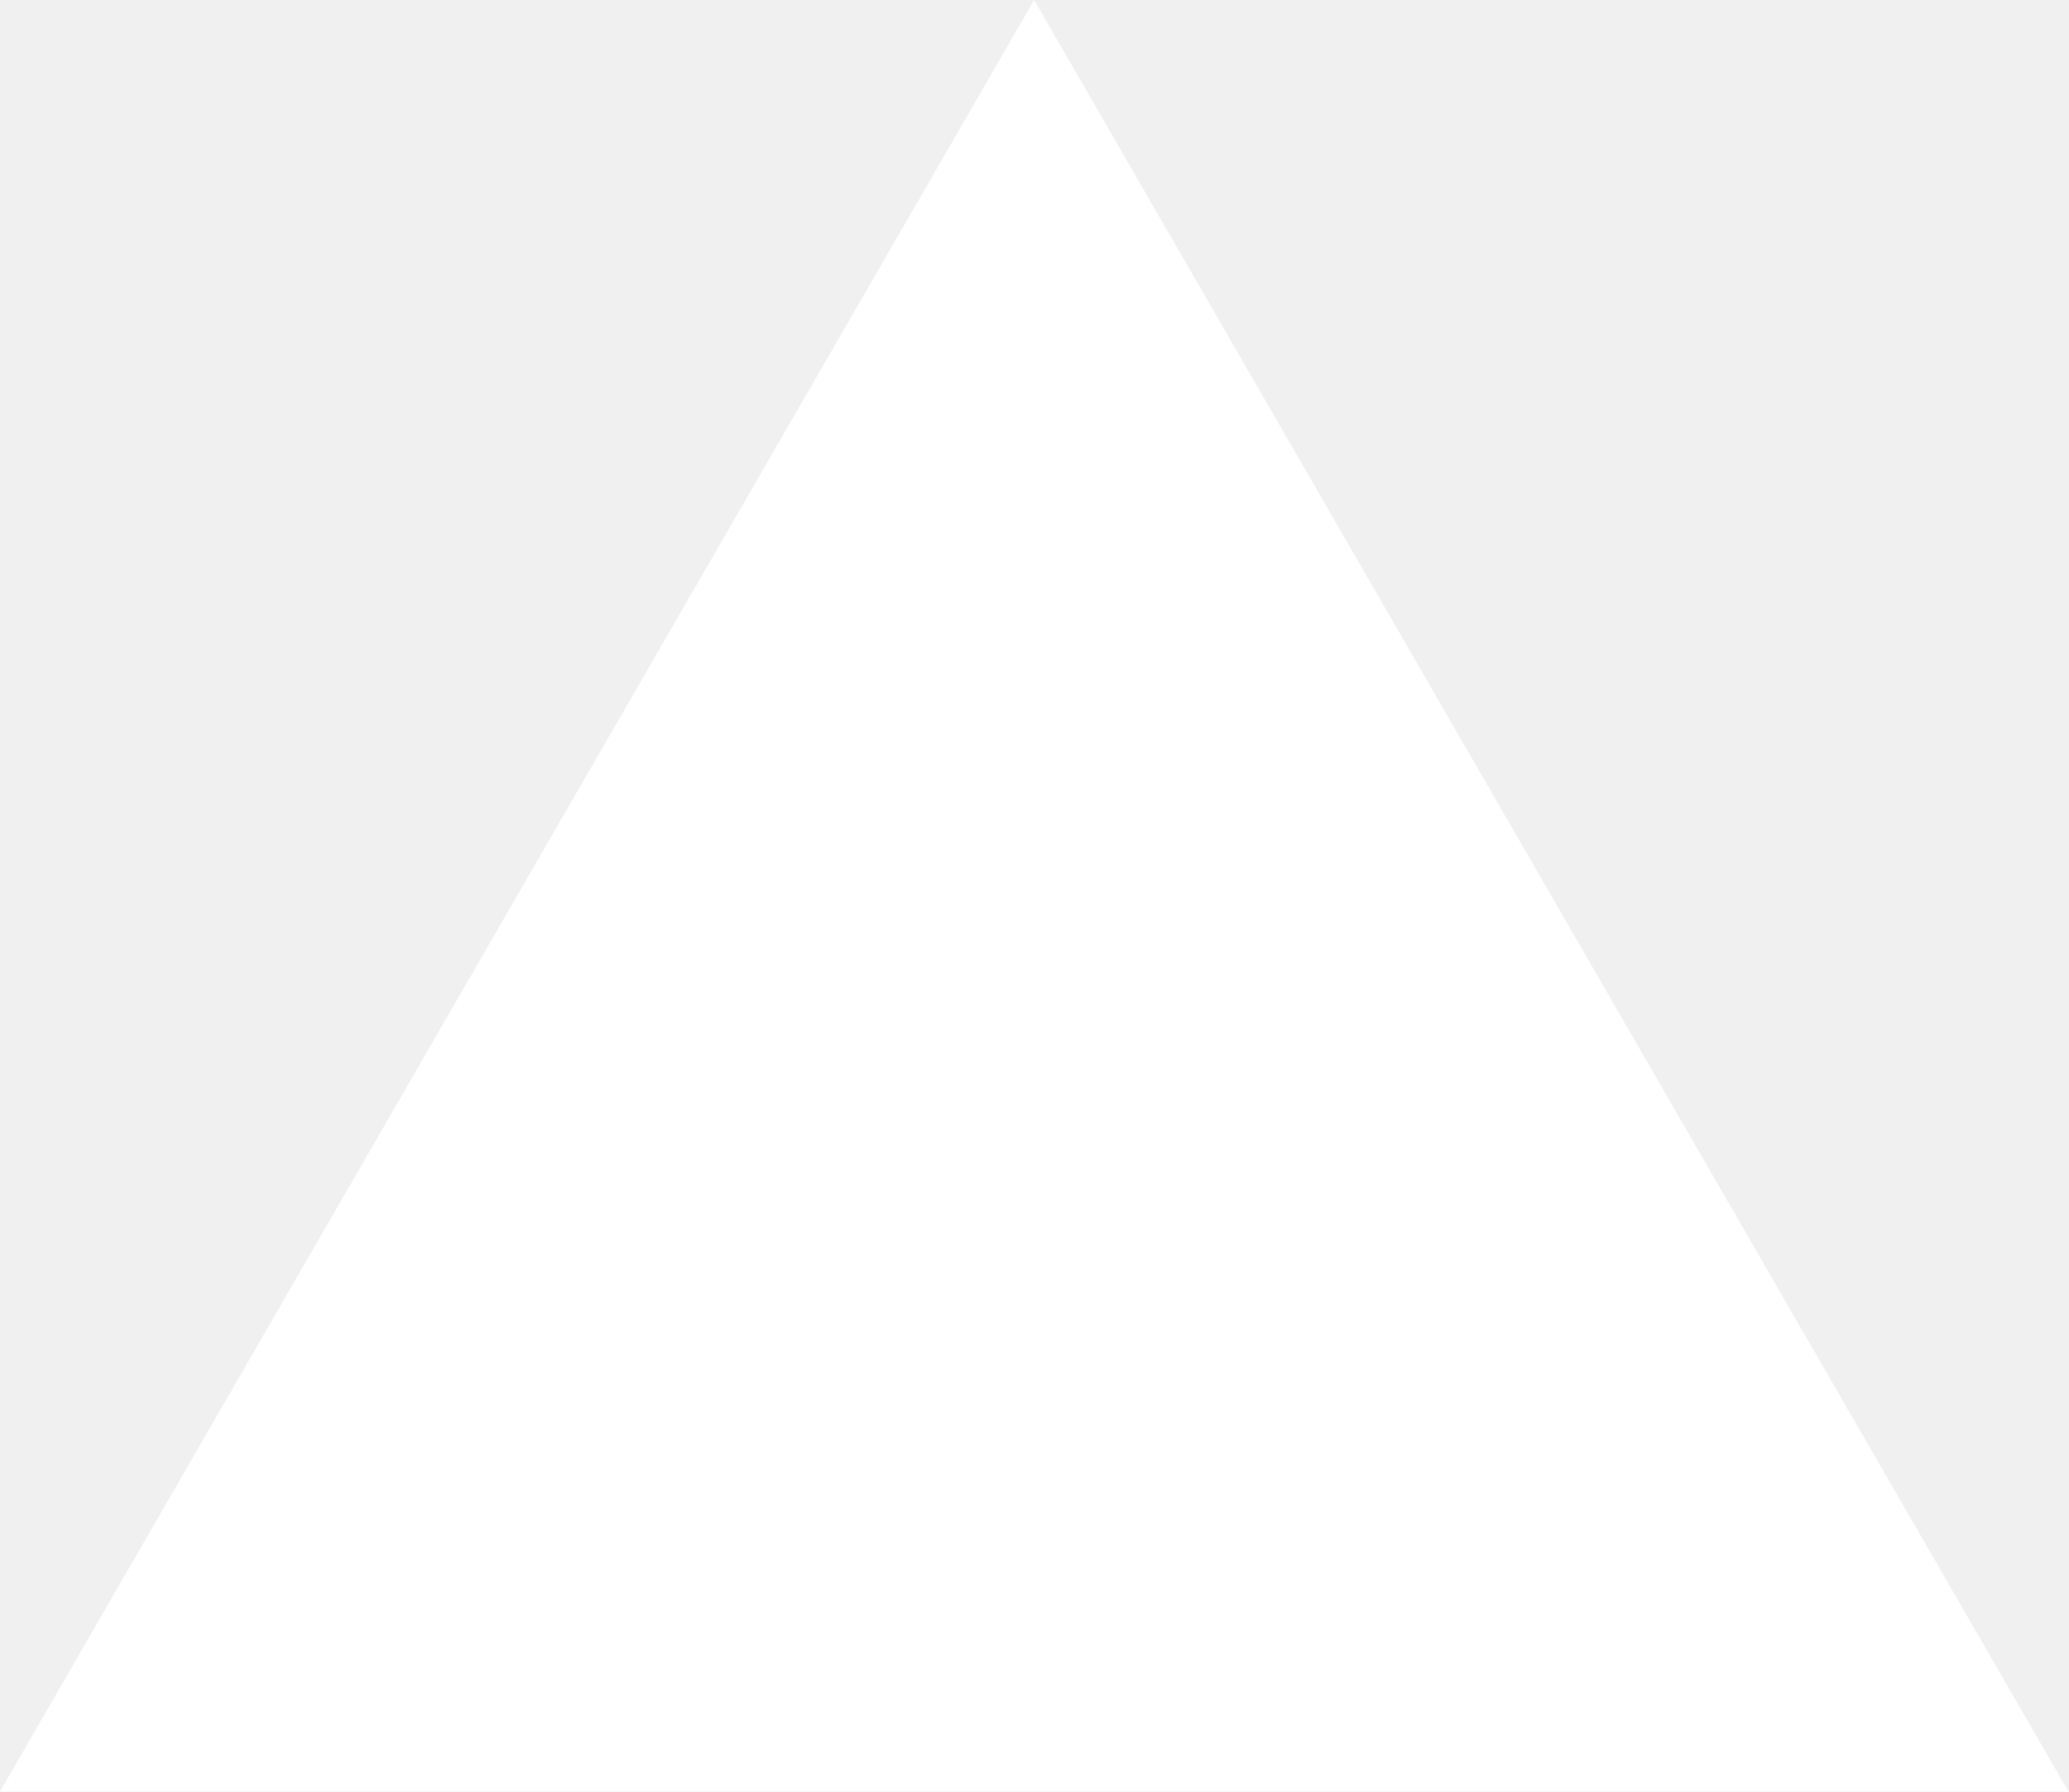
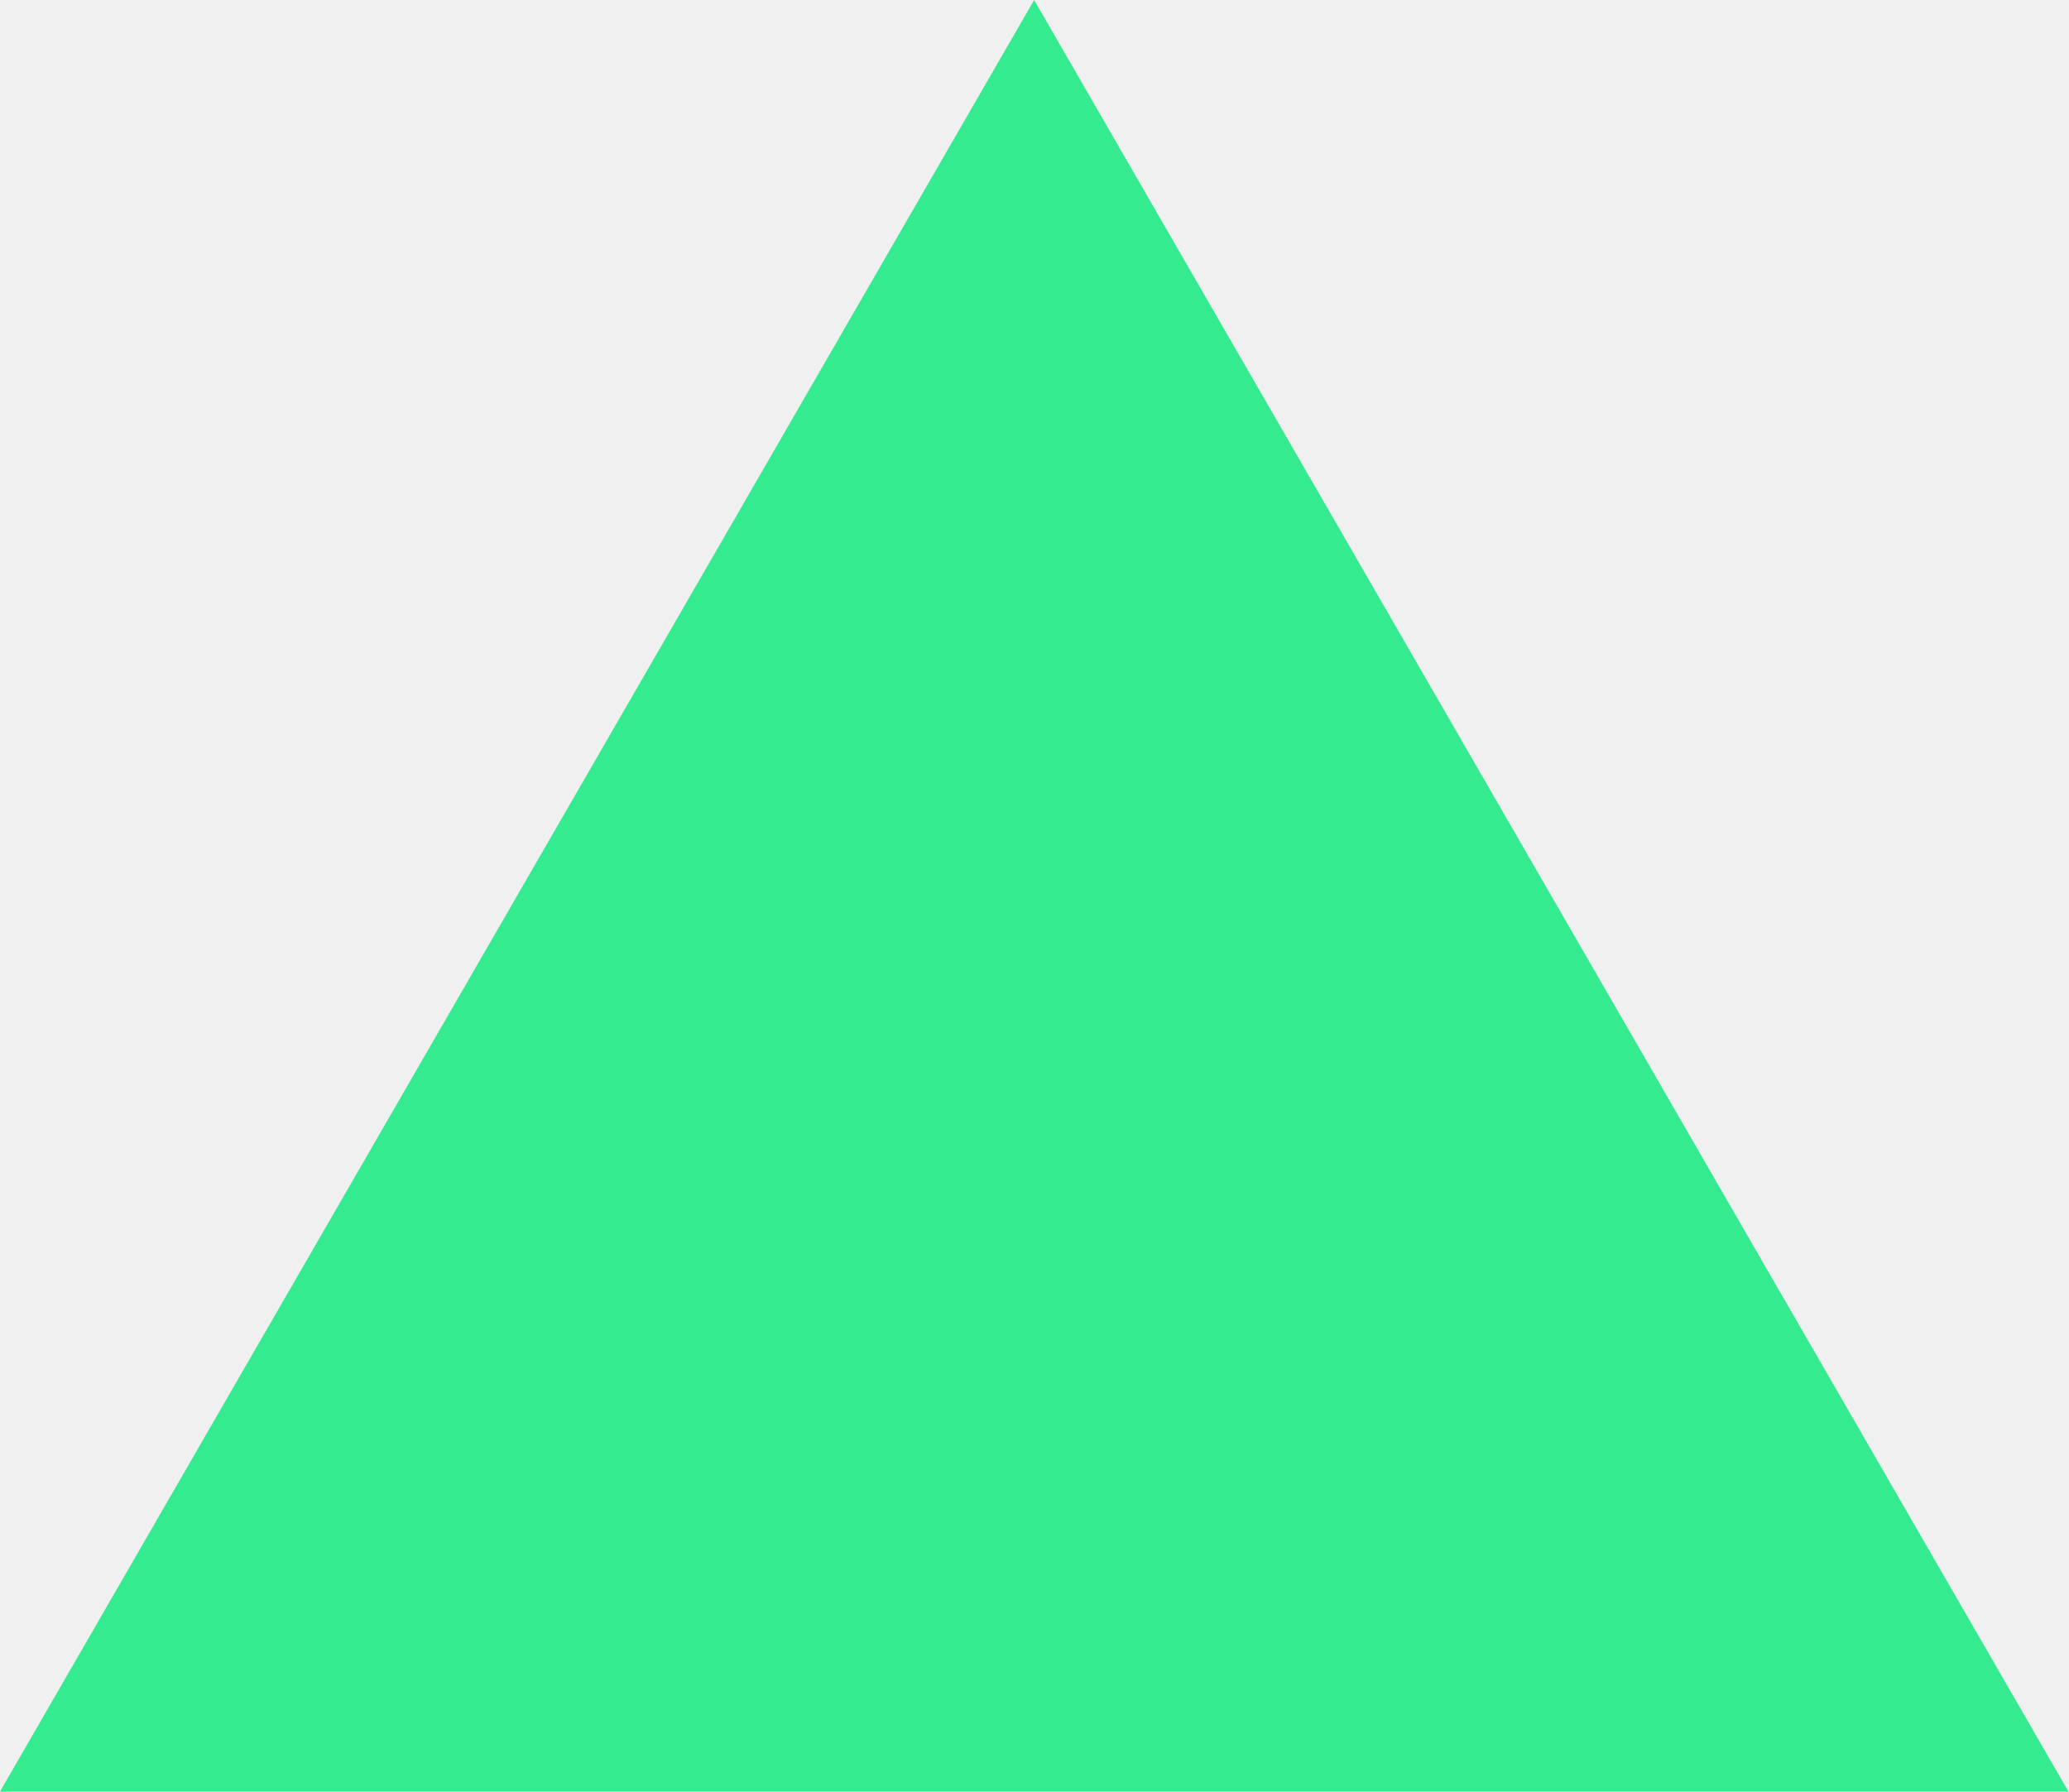
<svg xmlns="http://www.w3.org/2000/svg" fill="none" viewBox="0 0 1155 1000">
-   <path d="m577.3 0 577.4 1000H0z" fill="#fff" />
+   <path d="m577.3 0 577.4 1000H0z" fill="#34eb8f" />
</svg>
